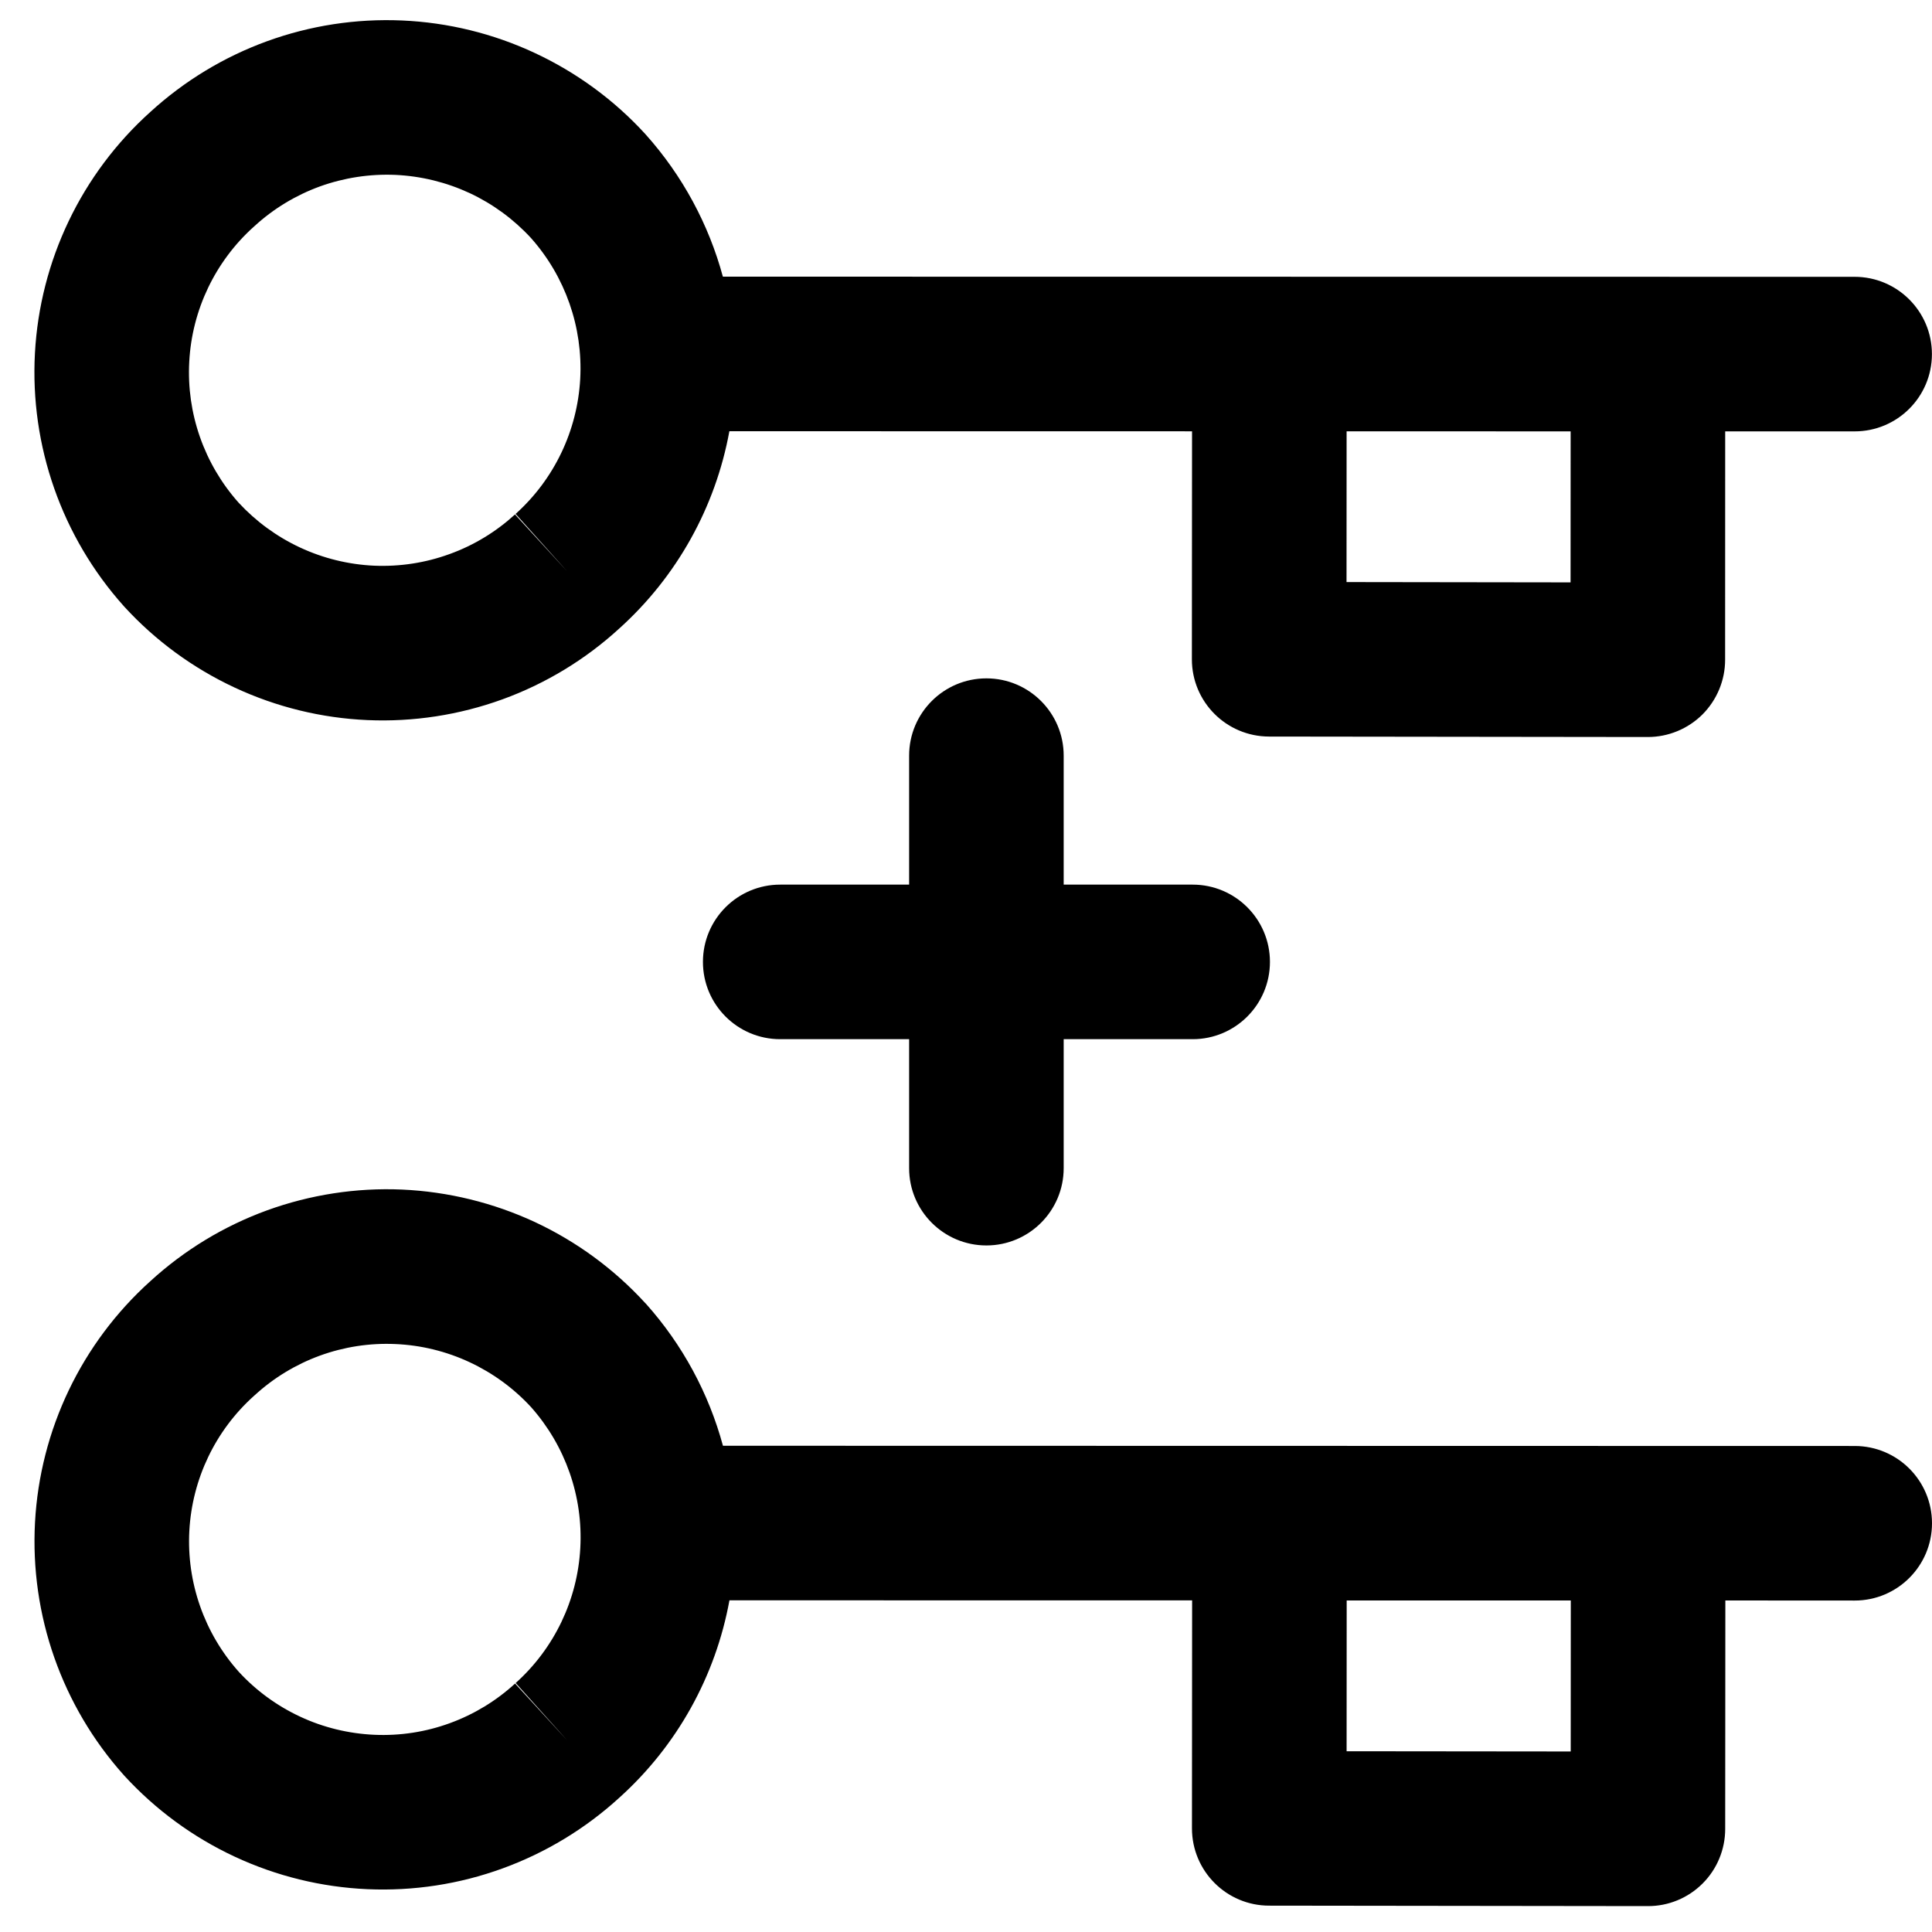
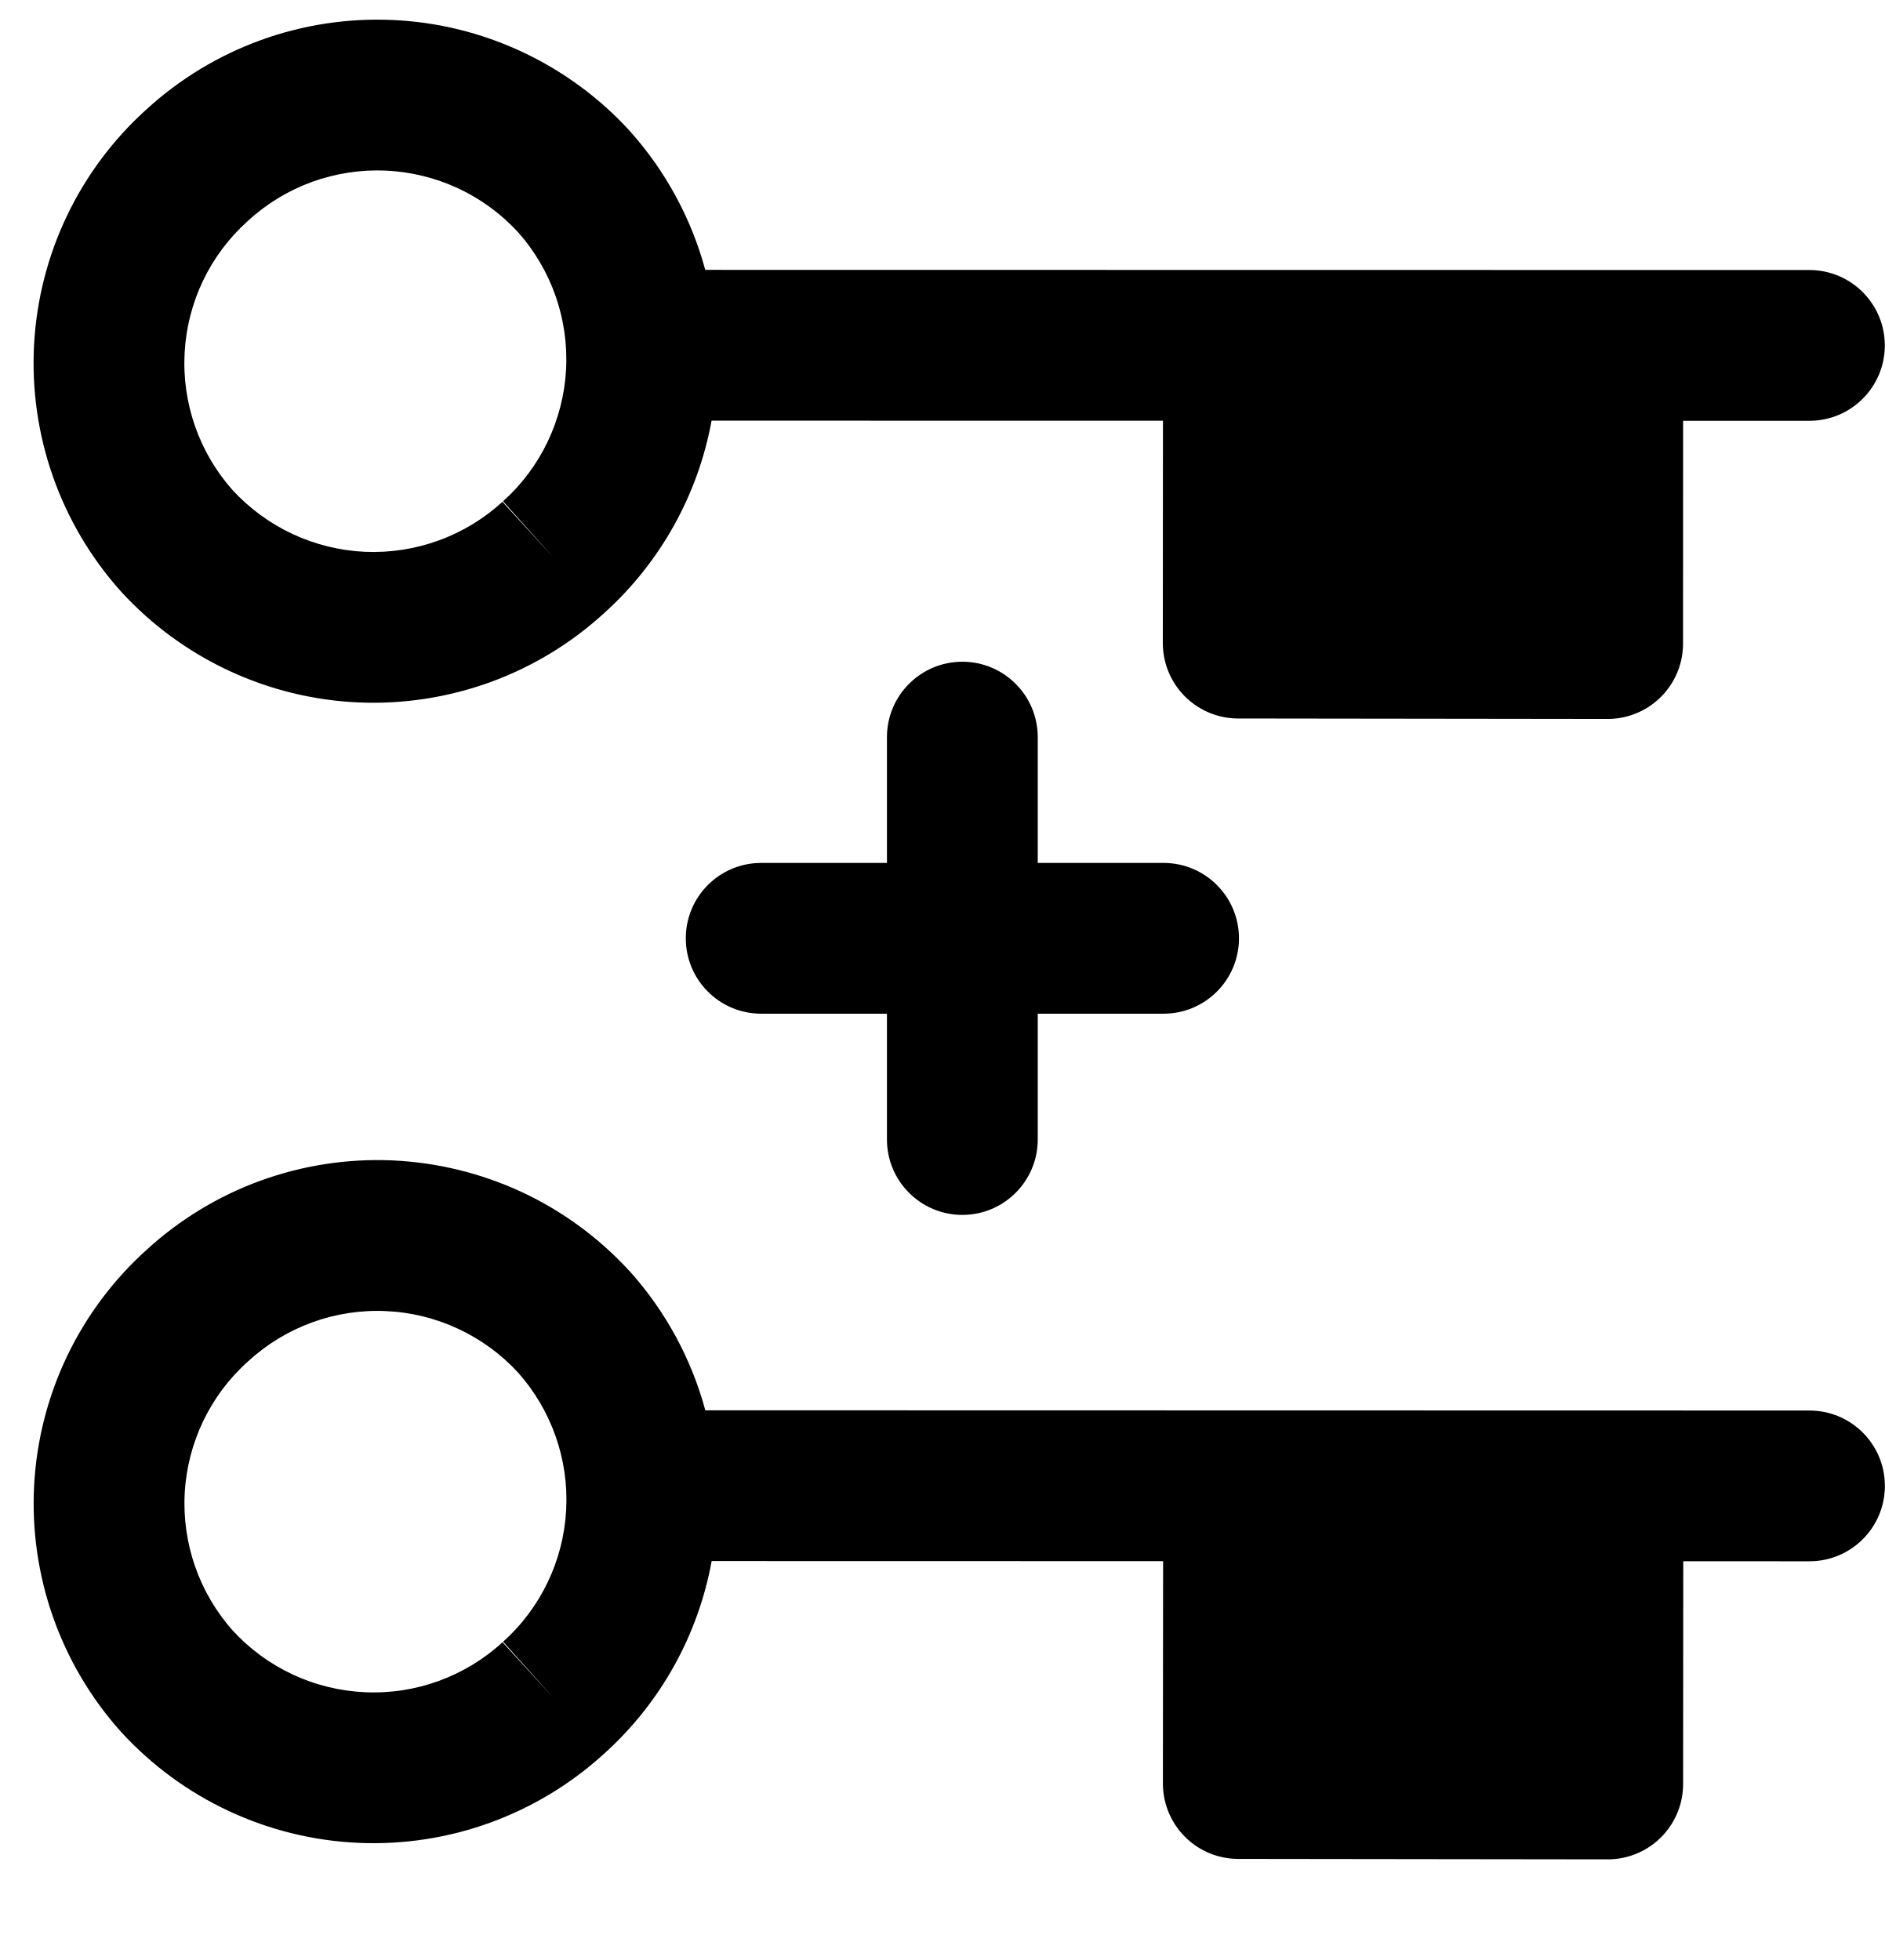
- <svg xmlns="http://www.w3.org/2000/svg" width="25" height="25" viewBox="0 0 25 25" fill="none">
-   <path fill-rule="evenodd" clip-rule="evenodd" d="M3.293 2.926C3.538 2.701 3.826 2.527 4.138 2.413C4.451 2.3 4.783 2.249 5.115 2.263C5.448 2.278 5.774 2.358 6.076 2.498C6.376 2.638 6.646 2.836 6.87 3.079C7.315 3.579 7.544 4.235 7.508 4.903C7.471 5.574 7.171 6.202 6.672 6.65L7.34 7.394L6.664 6.657C6.419 6.881 6.132 7.056 5.819 7.169C5.507 7.283 5.175 7.334 4.842 7.32C4.51 7.305 4.183 7.225 3.881 7.084C3.581 6.944 3.312 6.747 3.087 6.504C2.642 6.004 2.412 5.348 2.449 4.679C2.485 4.009 2.786 3.381 3.285 2.933L3.286 2.933L3.293 2.926ZM8.012 8.134C8.76 7.461 9.259 6.56 9.438 5.58L15.425 5.581L15.423 8.53C15.422 9.082 15.869 9.53 16.422 9.531L21.322 9.537C21.587 9.537 21.842 9.432 22.03 9.245C22.217 9.057 22.323 8.803 22.323 8.537L22.324 5.582L23.999 5.582C24.551 5.582 24.999 5.135 24.999 4.582C24.999 4.03 24.551 3.582 23.999 3.582L9.354 3.58C9.171 2.904 8.832 2.273 8.356 1.741L8.356 1.741L8.348 1.732C7.946 1.293 7.461 0.938 6.921 0.686C6.382 0.434 5.798 0.291 5.203 0.265C4.608 0.239 4.014 0.33 3.454 0.534C2.896 0.737 2.384 1.048 1.946 1.448C1.054 2.25 0.517 3.373 0.452 4.571C0.387 5.77 0.8 6.947 1.601 7.842L1.601 7.842L1.609 7.851C2.011 8.29 2.496 8.645 3.036 8.897C3.576 9.149 4.16 9.292 4.755 9.318C5.349 9.344 5.944 9.252 6.503 9.049C7.061 8.846 7.574 8.535 8.012 8.134ZM20.324 5.582L17.425 5.581L17.424 7.532L20.323 7.536L20.324 5.582ZM13.764 9.778C13.764 9.226 13.316 8.778 12.764 8.778C12.212 8.778 11.764 9.226 11.764 9.778V11.447H10.096C9.543 11.447 9.096 11.895 9.096 12.447C9.096 12.999 9.543 13.447 10.096 13.447H11.764V15.116C11.764 15.668 12.212 16.116 12.764 16.116C13.316 16.116 13.764 15.668 13.764 15.116V13.447H15.433C15.985 13.447 16.433 12.999 16.433 12.447C16.433 11.895 15.985 11.447 15.433 11.447H13.764V9.778ZM4.139 17.542C3.827 17.656 3.54 17.83 3.295 18.055L3.287 18.062L3.287 18.062C2.787 18.51 2.487 19.138 2.45 19.808C2.414 20.476 2.643 21.132 3.089 21.632C3.313 21.876 3.583 22.073 3.883 22.213C4.184 22.354 4.511 22.433 4.843 22.448C5.176 22.463 5.508 22.412 5.82 22.298C6.133 22.184 6.42 22.01 6.665 21.785L7.341 22.522L6.673 21.778C7.172 21.33 7.473 20.702 7.509 20.032C7.546 19.363 7.316 18.708 6.871 18.207C6.647 17.964 6.377 17.767 6.077 17.627C5.775 17.486 5.449 17.406 5.116 17.392C4.784 17.377 4.452 17.428 4.139 17.542ZM9.439 20.708C9.26 21.689 8.762 22.589 8.013 23.263C7.575 23.663 7.062 23.974 6.504 24.177C5.945 24.381 5.351 24.472 4.756 24.446C4.161 24.42 3.577 24.277 3.037 24.025C2.498 23.774 2.013 23.418 1.61 22.979L1.602 22.97L1.602 22.97C0.801 22.075 0.388 20.899 0.453 19.699C0.518 18.502 1.055 17.379 1.947 16.577C2.385 16.176 2.898 15.865 3.455 15.662C4.015 15.459 4.609 15.367 5.204 15.393C5.799 15.42 6.383 15.563 6.923 15.814C7.462 16.066 7.947 16.422 8.349 16.861L8.358 16.87L8.358 16.87C8.833 17.401 9.172 18.032 9.355 18.708L24 18.711C24.553 18.711 25 19.159 25 19.711C25 20.263 24.552 20.711 24 20.711L22.326 20.71L22.324 23.666C22.324 23.931 22.219 24.186 22.031 24.373C21.843 24.561 21.588 24.666 21.323 24.665L16.423 24.659C15.871 24.659 15.424 24.211 15.424 23.659L15.426 20.709L9.439 20.708ZM17.426 20.71L20.326 20.71L20.325 22.664L17.425 22.661L17.426 20.71Z" fill="black" />
+ <svg xmlns="http://www.w3.org/2000/svg" width="25" height="26" viewBox="0 0 25 26" fill="none">
+   <path fill-rule="evenodd" clip-rule="evenodd" d="M4.138 2.413C3.826 2.527 3.538 2.701 3.293 2.926L3.286 2.933L3.285 2.933C2.786 3.381 2.485 4.009 2.449 4.679C2.412 5.348 2.642 6.004 3.087 6.504C3.312 6.747 3.581 6.944 3.881 7.084C4.183 7.225 4.51 7.305 4.842 7.32C5.175 7.334 5.507 7.283 5.819 7.169C6.132 7.056 6.419 6.881 6.664 6.657L7.34 7.394L6.672 6.65C7.171 6.202 7.471 5.574 7.508 4.903C7.544 4.235 7.315 3.579 6.87 3.079C6.646 2.836 6.376 2.638 6.076 2.498C5.774 2.358 5.448 2.278 5.115 2.263C4.783 2.249 4.451 2.3 4.138 2.413ZM9.438 5.58C9.259 6.56 8.76 7.461 8.012 8.134C7.574 8.535 7.061 8.846 6.503 9.049C5.944 9.252 5.349 9.344 4.755 9.318C4.16 9.292 3.576 9.149 3.036 8.897C2.496 8.645 2.011 8.29 1.609 7.851L1.601 7.842L1.601 7.842C0.8 6.947 0.387 5.77 0.452 4.571C0.517 3.373 1.054 2.25 1.946 1.448C2.384 1.048 2.896 0.737 3.454 0.534C4.014 0.33 4.608 0.239 5.203 0.265C5.798 0.291 6.382 0.434 6.921 0.686C7.461 0.938 7.946 1.293 8.348 1.732L8.356 1.741L8.356 1.741C8.832 2.273 9.171 2.904 9.354 3.58L23.999 3.582C24.551 3.582 24.999 4.03 24.999 4.582C24.999 5.135 24.551 5.582 23.999 5.582L9.438 5.58ZM13.764 9.778C13.764 9.226 13.316 8.778 12.764 8.778C12.212 8.778 11.764 9.226 11.764 9.778V11.447H10.096C9.543 11.447 9.096 11.895 9.096 12.447C9.096 12.999 9.543 13.447 10.096 13.447H11.764V15.116C11.764 15.668 12.212 16.116 12.764 16.116C13.316 16.116 13.764 15.668 13.764 15.116V13.447H15.433C15.985 13.447 16.433 12.999 16.433 12.447C16.433 11.895 15.985 11.447 15.433 11.447H13.764V9.778ZM4.139 17.542C3.827 17.656 3.54 17.83 3.295 18.055L3.287 18.062L3.287 18.062C2.787 18.51 2.487 19.138 2.45 19.808C2.414 20.476 2.643 21.132 3.089 21.632C3.313 21.876 3.583 22.073 3.883 22.213C4.184 22.354 4.511 22.433 4.843 22.448C5.176 22.463 5.508 22.412 5.82 22.298C6.133 22.184 6.42 22.01 6.665 21.785L7.341 22.522L6.673 21.778C7.172 21.33 7.473 20.702 7.509 20.032C7.546 19.363 7.316 18.708 6.871 18.207C6.647 17.964 6.377 17.767 6.077 17.627C5.775 17.486 5.449 17.406 5.116 17.392C4.784 17.377 4.452 17.428 4.139 17.542ZM9.439 20.708C9.26 21.689 8.762 22.589 8.013 23.263C7.575 23.663 7.062 23.974 6.504 24.177C5.945 24.381 5.351 24.472 4.756 24.446C4.161 24.42 3.577 24.277 3.037 24.025C2.498 23.774 2.013 23.418 1.61 22.979L1.602 22.97L1.602 22.97C0.801 22.075 0.388 20.899 0.453 19.699C0.518 18.502 1.055 17.379 1.947 16.577C2.385 16.176 2.898 15.865 3.455 15.662C4.015 15.459 4.609 15.367 5.204 15.393C5.799 15.42 6.383 15.563 6.923 15.814C7.462 16.066 7.947 16.422 8.349 16.861L8.358 16.87L8.358 16.87C8.833 17.401 9.172 18.032 9.355 18.708L24 18.711C24.553 18.711 25 19.159 25 19.711C25 20.263 24.552 20.711 24 20.711L9.439 20.708Z" fill="black" />
+   <path d="M16.425 5.259L16.423 8.531L21.323 8.537L21.324 5.266" fill="black" />
+   <path d="M16.425 5.259L16.423 8.531L21.323 8.537L21.324 5.266" stroke="black" stroke-width="2" stroke-linecap="round" stroke-linejoin="round" />
+   <path d="M16.427 20.387L16.424 23.659L21.324 23.665L21.326 20.394" fill="black" />
+   <path d="M16.427 20.387L16.424 23.659L21.324 23.665L21.326 20.394" stroke="black" stroke-width="2" stroke-linecap="round" stroke-linejoin="round" />
</svg>
